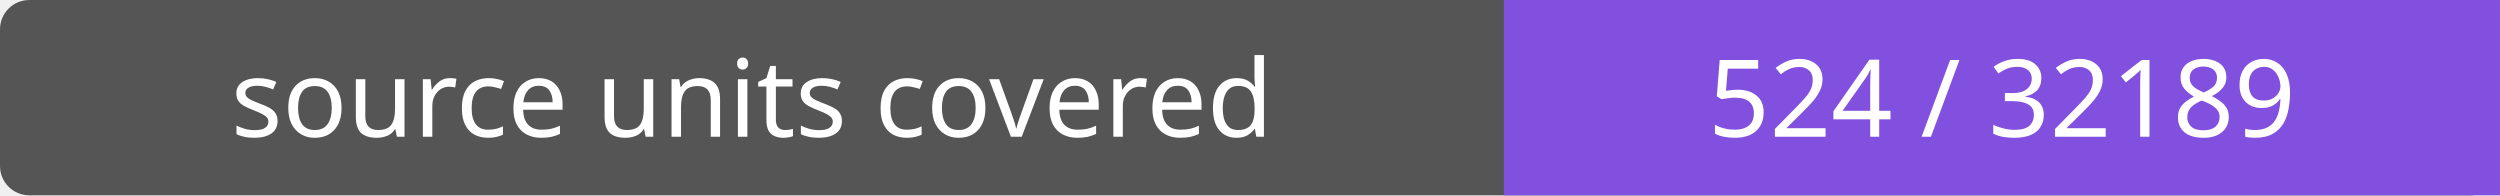
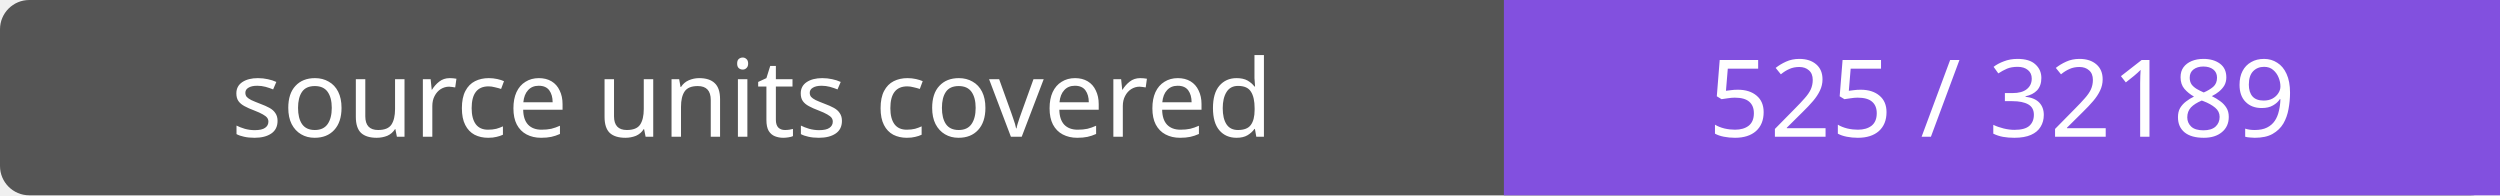
- <svg xmlns="http://www.w3.org/2000/svg" width="256" height="20" role="img" aria-label="source units covered: 524 / 32189">
+ <svg xmlns="http://www.w3.org/2000/svg" width="256" height="20" role="img" aria-label="source units covered: 525 / 32189">
  <rect width="256" height="20" rx="3" fill="#555" />
  <path fill="#8250df" d="M154 0h102v20H154z" />
  <g fill="#fff" text-anchor="middle" font-family="Verdana,sans-serif" font-size="11">
    <text x="77.0" y="14">source units covered</text>
-     <text x="205.0" y="14">524 / 32189</text>
+     <text x="205.0" y="14">525 / 32189</text>
  </g>
</svg>
